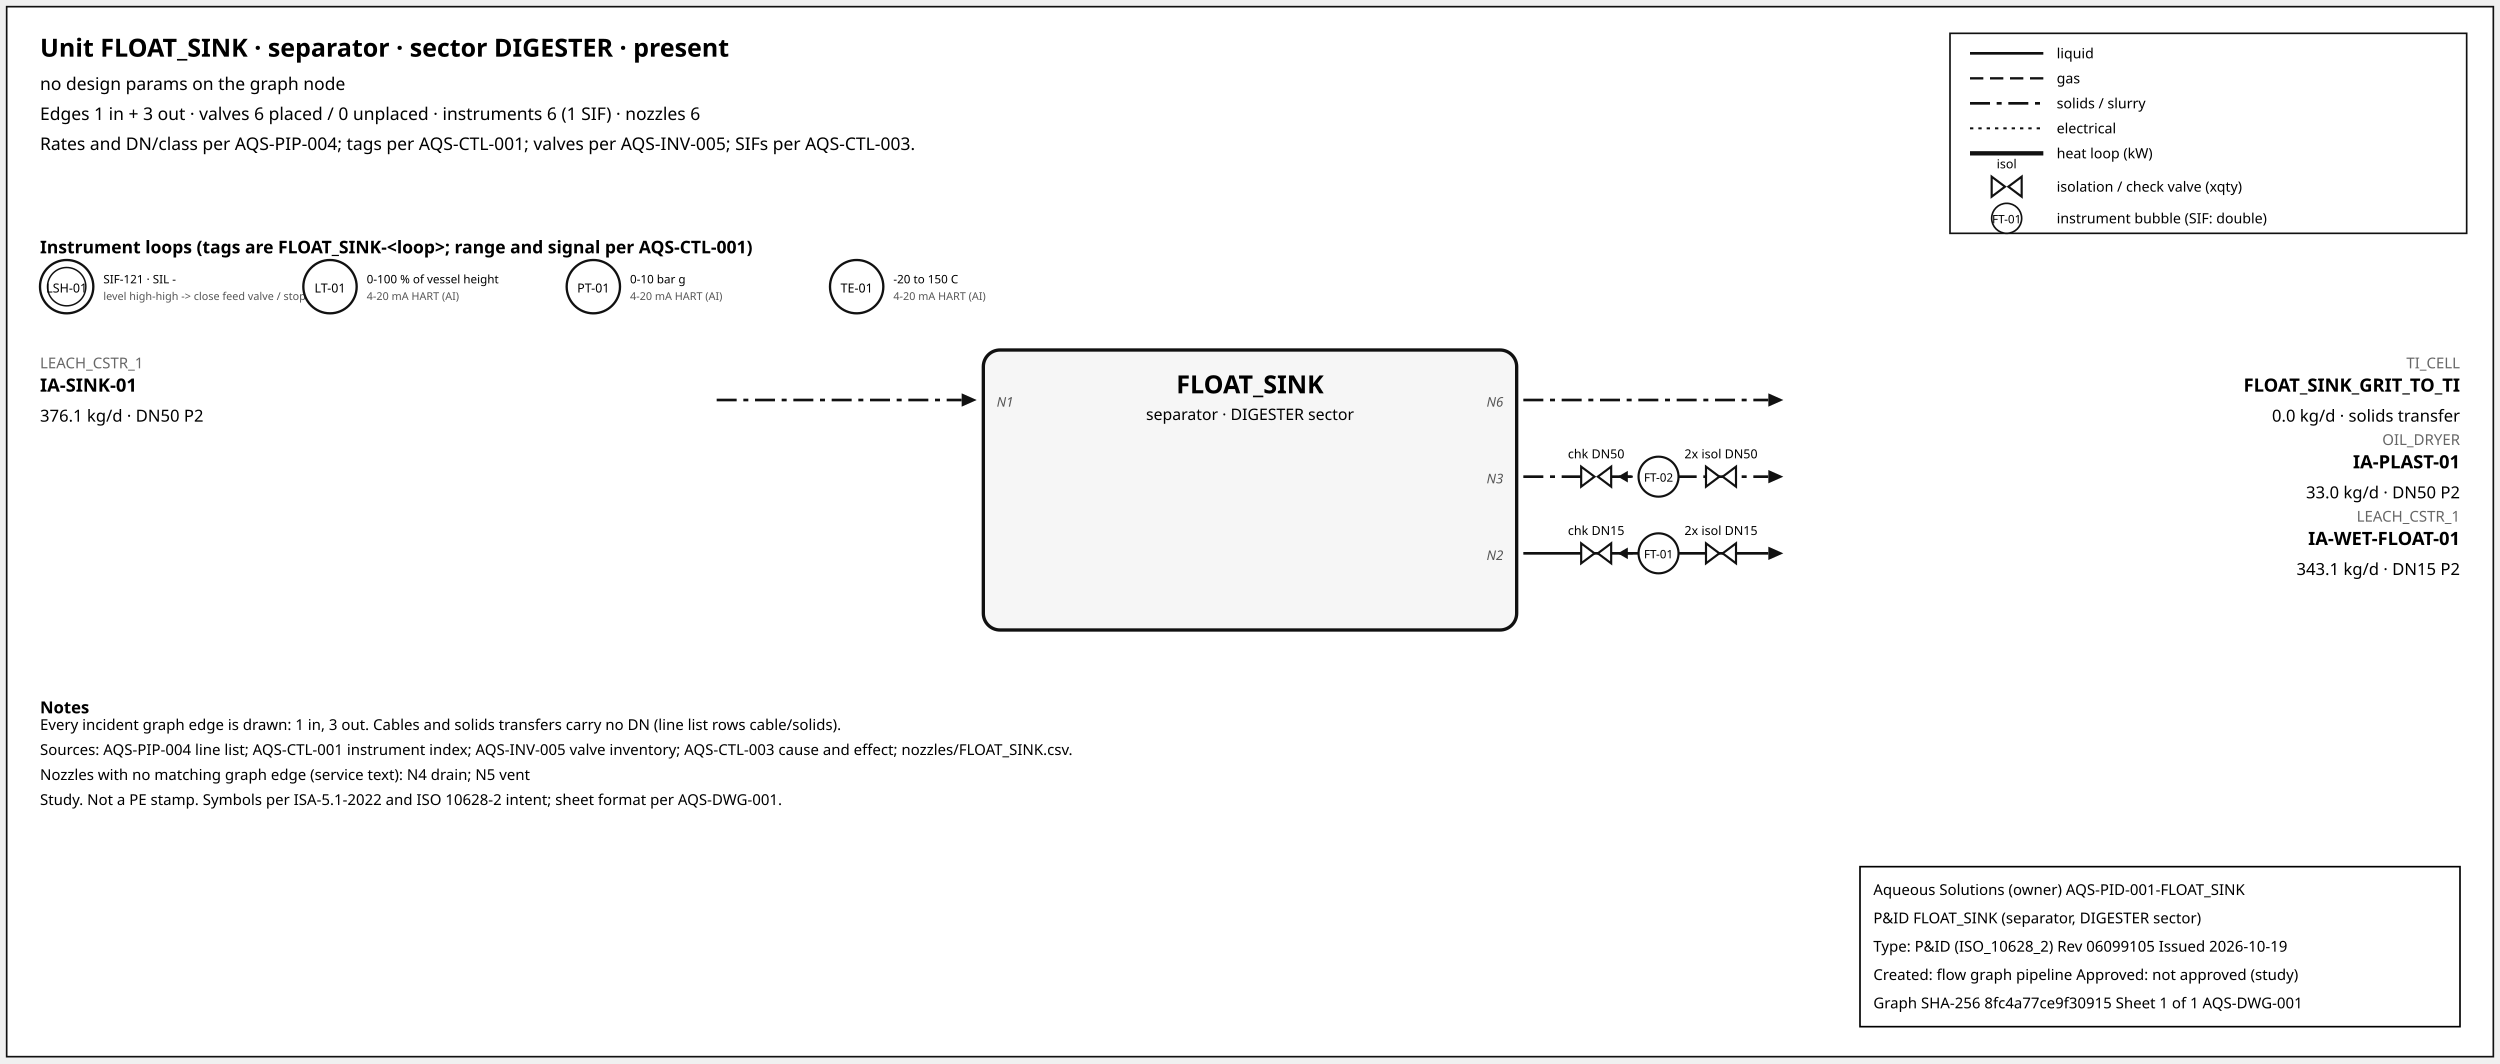
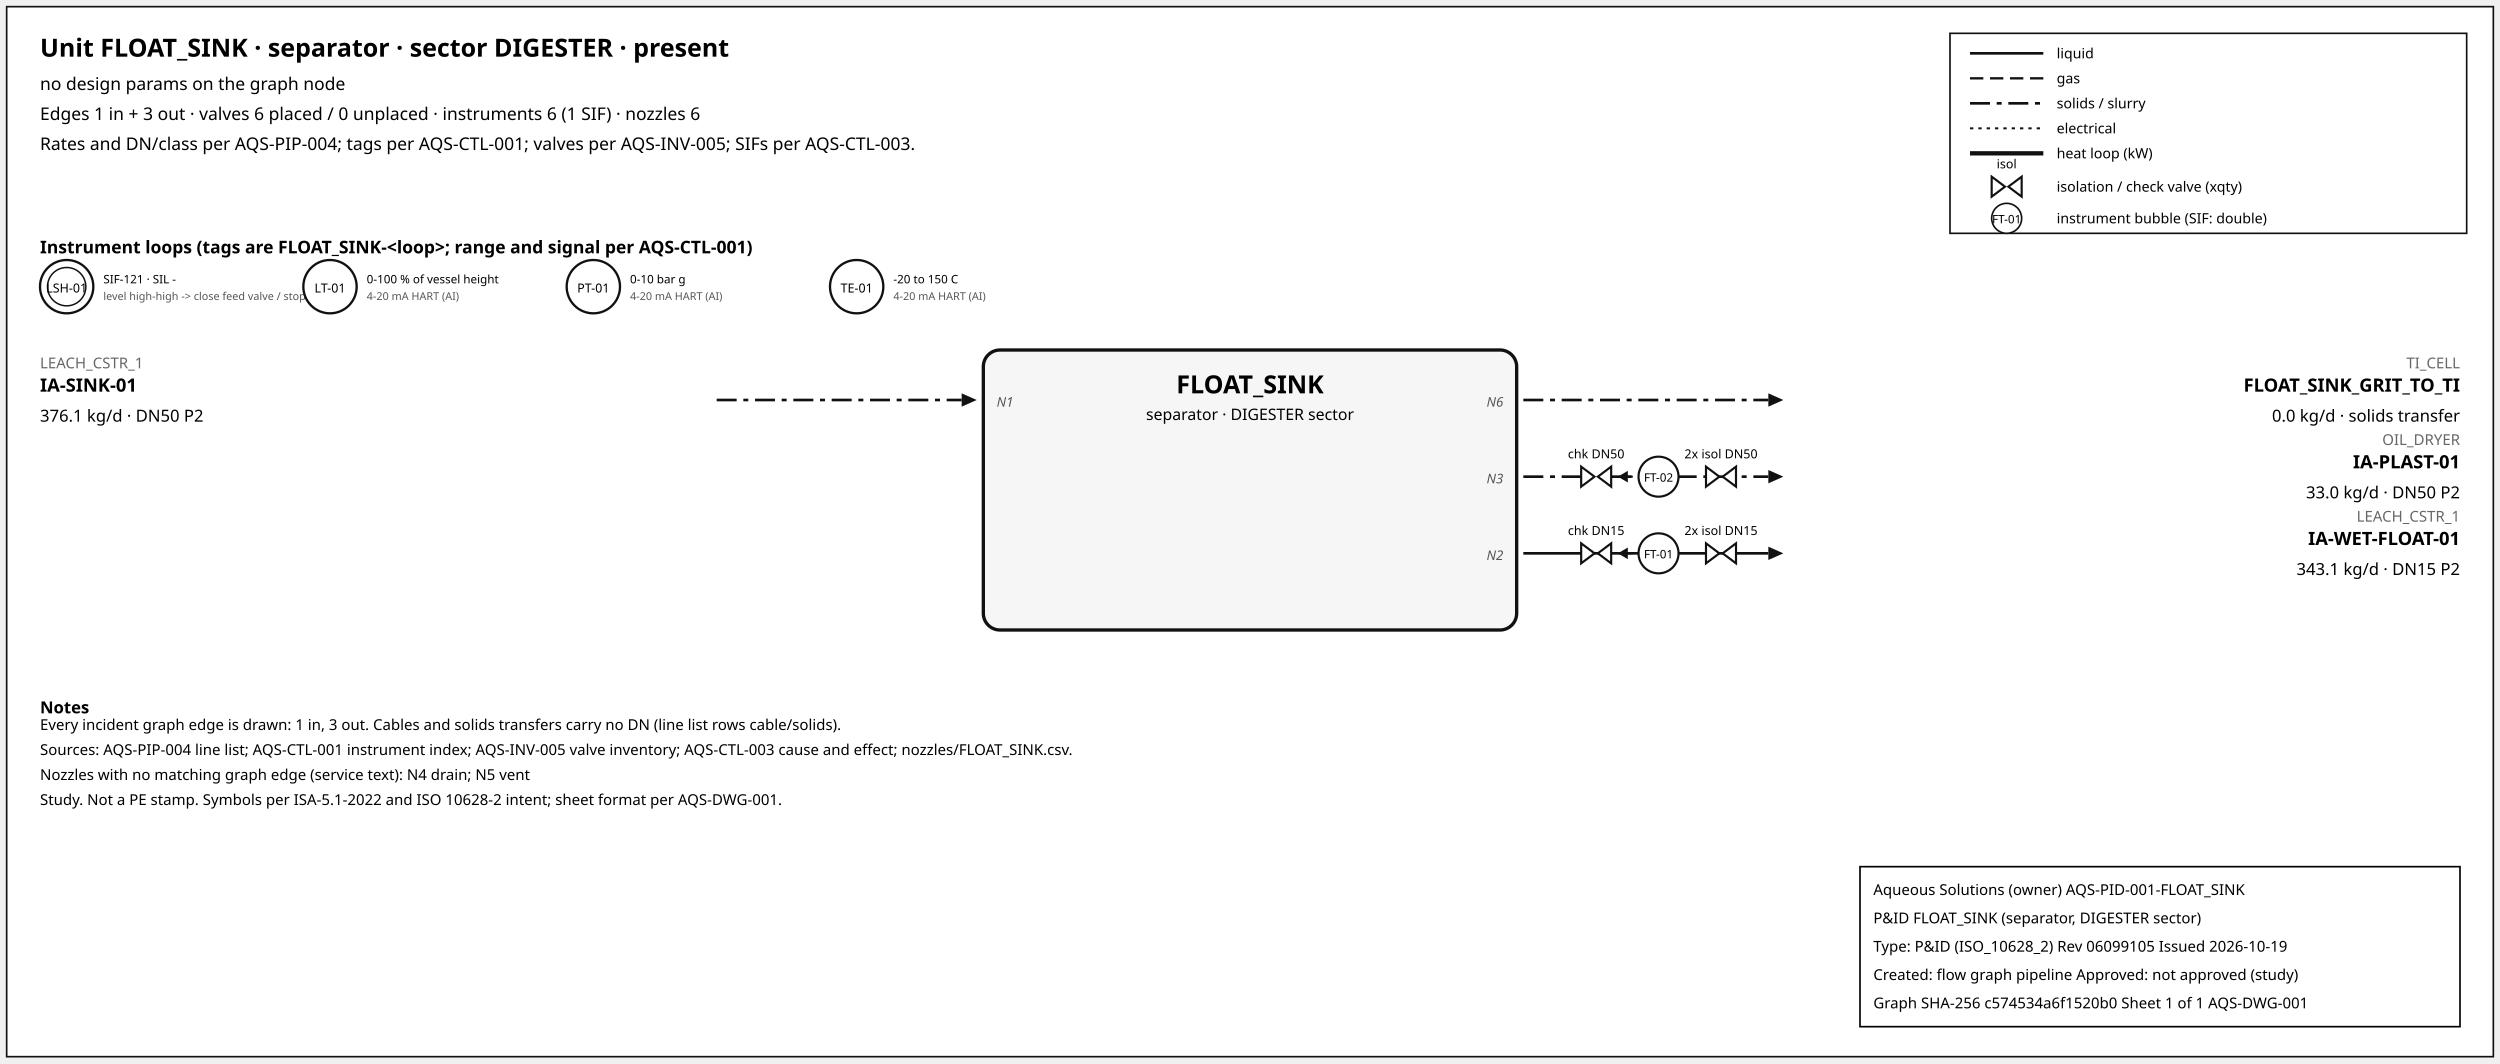
<svg xmlns="http://www.w3.org/2000/svg" width="1500" height="638" font-family="sans-serif">
  <rect x="4" y="4" width="1492" height="630" fill="white" stroke="#111" />
  <text x="24" y="34" font-size="15" font-weight="600">Unit FLOAT_SINK · separator · sector DIGESTER · present</text>
  <text x="24" y="54" font-size="10.5">no design params on the graph node</text>
  <text x="24" y="72" font-size="10.5">Edges 1 in + 3 out · valves 6 placed / 0 unplaced · instruments 6 (1 SIF) · nozzles 6</text>
  <text x="24" y="90" font-size="10.5">Rates and DN/class per AQS-PIP-004; tags per AQS-CTL-001; valves per AQS-INV-005; SIFs per AQS-CTL-003.</text>
  <rect x="1170" y="20" width="310" height="120" fill="white" stroke="#111" />
  <line x1="1182" y1="32" x2="1226" y2="32" stroke="#111" stroke-width="1.6" />
  <text x="1234" y="35" font-size="8.5">liquid</text>
  <line x1="1182" y1="47" x2="1226" y2="47" stroke="#111" stroke-width="1.4" stroke-dasharray="8,4" />
  <text x="1234" y="50" font-size="8.5">gas</text>
  <line x1="1182" y1="62" x2="1226" y2="62" stroke="#111" stroke-width="1.6" stroke-dasharray="12,4,3,4" />
  <text x="1234" y="65" font-size="8.5">solids / slurry</text>
  <line x1="1182" y1="77" x2="1226" y2="77" stroke="#111" stroke-width="1.2" stroke-dasharray="2,3" />
  <text x="1234" y="80" font-size="8.5">electrical</text>
  <line x1="1182" y1="92" x2="1226" y2="92" stroke="#111" stroke-width="2.6" />
  <text x="1234" y="95" font-size="8.5">heat loop (kW)</text>
  <path d="M 1195.0,106 L 1203.0,112 L 1195.0,118 Z M 1213.0,106 L 1205.0,112 L 1213.0,118 Z" fill="white" stroke="#111" stroke-width="1.3" />
  <text x="1204.0" y="101.0" font-size="7.5" text-anchor="middle">isol</text>
  <text x="1234" y="115" font-size="8.5">isolation / check valve (xqty)</text>
  <circle cx="1204" cy="131" r="9" fill="white" stroke="#111" />
  <text x="1204" y="134" font-size="7" text-anchor="middle">FT-01</text>
  <text x="1234" y="134" font-size="8.5">instrument bubble (SIF: double)</text>
  <text x="24" y="152" font-size="10.5" font-weight="600">Instrument loops (tags are FLOAT_SINK-&lt;loop&gt;; range and signal per AQS-CTL-001)</text>
  <circle cx="40" cy="172" r="16" fill="white" stroke="#111" stroke-width="1.4" />
  <circle cx="40" cy="172" r="11.5" fill="none" stroke="#111" stroke-width="0.9" />
  <text x="40" y="175.5" font-size="7.5" text-anchor="middle">LSH-01</text>
  <text x="62" y="170" font-size="7">SIF-121 · SIL -</text>
  <text x="62" y="180" font-size="6.5" fill="#555">level high-high -&gt; close feed valve / stop f</text>
  <circle cx="198" cy="172" r="16" fill="white" stroke="#111" stroke-width="1.4" />
  <text x="198" y="175.5" font-size="7.5" text-anchor="middle">LT-01</text>
  <text x="220" y="170" font-size="7">0-100 % of vessel height</text>
  <text x="220" y="180" font-size="6.5" fill="#555">4-20 mA HART (AI)</text>
  <circle cx="356" cy="172" r="16" fill="white" stroke="#111" stroke-width="1.4" />
  <text x="356" y="175.5" font-size="7.5" text-anchor="middle">PT-01</text>
  <text x="378" y="170" font-size="7">0-10 bar g</text>
  <text x="378" y="180" font-size="6.5" fill="#555">4-20 mA HART (AI)</text>
  <circle cx="514" cy="172" r="16" fill="white" stroke="#111" stroke-width="1.4" />
  <text x="514" y="175.5" font-size="7.5" text-anchor="middle">TE-01</text>
  <text x="536" y="170" font-size="7">-20 to 150 C</text>
  <text x="536" y="180" font-size="6.5" fill="#555">4-20 mA HART (AI)</text>
  <rect x="590" y="210" width="320" height="168" rx="10" fill="#f6f6f6" stroke="#111" stroke-width="2" />
  <text x="750.0" y="236" font-size="15" font-weight="700" text-anchor="middle">FLOAT_SINK</text>
  <text x="750.0" y="252" font-size="9.5" text-anchor="middle">separator · DIGESTER sector</text>
  <line x1="430" y1="240" x2="577" y2="240" stroke="#111" stroke-width="1.6" stroke-dasharray="12,4,3,4" class="edge-in" />
  <polygon points="586,240 577,236 577,244" fill="#111" />
  <text x="24" y="221" font-size="9" fill="#666" text-anchor="start">LEACH_CSTR_1</text>
  <text x="24" y="235" font-size="11" font-weight="600" text-anchor="start">IA-SINK-01</text>
  <text x="24" y="253" font-size="10" text-anchor="start">376.1 kg/d · DN50 P2</text>
  <text x="598" y="244" font-size="8" font-style="italic" fill="#555" text-anchor="start">N1</text>
  <line x1="914" y1="240" x2="1061" y2="240" stroke="#111" stroke-width="1.6" stroke-dasharray="12,4,3,4" class="edge-out" />
  <polygon points="1070,240 1061,236 1061,244" fill="#111" />
  <text x="1476" y="221" font-size="9" fill="#666" text-anchor="end">TI_CELL</text>
  <text x="1476" y="235" font-size="11" font-weight="600" text-anchor="end">FLOAT_SINK_GRIT_TO_TI</text>
  <text x="1476" y="253" font-size="10" text-anchor="end">0.0 kg/d · solids transfer</text>
  <text x="902" y="244" font-size="8" font-style="italic" fill="#555" text-anchor="end">N6</text>
  <line x1="914" y1="286" x2="1061" y2="286" stroke="#111" stroke-width="1.6" stroke-dasharray="12,4,3,4" class="edge-out" />
  <polygon points="1070,286 1061,282 1061,290" fill="#111" />
  <text x="1476" y="267" font-size="9" fill="#666" text-anchor="end">OIL_DRYER</text>
  <text x="1476" y="281" font-size="11" font-weight="600" text-anchor="end">IA-PLAST-01</text>
  <text x="1476" y="299" font-size="10" text-anchor="end">33.0 kg/d · DN50 P2</text>
  <text x="902" y="290" font-size="8" font-style="italic" fill="#555" text-anchor="end">N3</text>
  <line x1="979.7" y1="286" x2="971.7" y2="286" stroke="#111" stroke-width="1.2" />
  <polygon points="970.7,286 976.7,282.5 976.7,289.5" fill="#111" />
  <path d="M 948.7,280 L 956.7,286 L 948.7,292 Z M 966.7,280 L 958.7,286 L 966.7,292 Z" fill="white" stroke="#111" stroke-width="1.3" />
  <text x="957.7" y="275.0" font-size="7.5" text-anchor="middle">chk DN50</text>
  <path d="M 1023.6,280 L 1031.6,286 L 1023.6,292 Z M 1041.6,280 L 1033.6,286 L 1041.6,292 Z" fill="white" stroke="#111" stroke-width="1.3" />
  <text x="1032.6" y="275.0" font-size="7.5" text-anchor="middle">2x isol DN50</text>
  <circle cx="995.12" cy="286" r="12" fill="white" stroke="#111" stroke-width="1.3" />
  <text x="995.12" y="289" font-size="7" text-anchor="middle">FT-02</text>
  <line x1="914" y1="332" x2="1061" y2="332" stroke="#111" stroke-width="1.6" class="edge-out" />
  <polygon points="1070,332 1061,328 1061,336" fill="#111" />
  <text x="1476" y="313" font-size="9" fill="#666" text-anchor="end">LEACH_CSTR_1</text>
  <text x="1476" y="327" font-size="11" font-weight="600" text-anchor="end">IA-WET-FLOAT-01</text>
  <text x="1476" y="345" font-size="10" text-anchor="end">343.1 kg/d · DN15 P2</text>
  <text x="902" y="336" font-size="8" font-style="italic" fill="#555" text-anchor="end">N2</text>
  <line x1="979.7" y1="332" x2="971.7" y2="332" stroke="#111" stroke-width="1.2" />
  <polygon points="970.7,332 976.7,328.5 976.7,335.5" fill="#111" />
  <path d="M 948.7,326 L 956.7,332 L 948.7,338 Z M 966.7,326 L 958.7,332 L 966.7,338 Z" fill="white" stroke="#111" stroke-width="1.3" />
  <text x="957.7" y="321.0" font-size="7.5" text-anchor="middle">chk DN15</text>
  <path d="M 1023.6,326 L 1031.6,332 L 1023.6,338 Z M 1041.6,326 L 1033.6,332 L 1041.6,338 Z" fill="white" stroke="#111" stroke-width="1.3" />
  <text x="1032.6" y="321.0" font-size="7.5" text-anchor="middle">2x isol DN15</text>
  <circle cx="995.12" cy="332" r="12" fill="white" stroke="#111" stroke-width="1.3" />
  <text x="995.12" y="335" font-size="7" text-anchor="middle">FT-01</text>
  <text x="24" y="428" font-size="10" font-weight="600">Notes</text>
  <text x="24" y="438" font-size="9">Every incident graph edge is drawn: 1 in, 3 out. Cables and solids transfers carry no DN (line list rows cable/solids).</text>
  <text x="24" y="453" font-size="9">Sources: AQS-PIP-004 line list; AQS-CTL-001 instrument index; AQS-INV-005 valve inventory; AQS-CTL-003 cause and effect; nozzles/FLOAT_SINK.csv.</text>
  <text x="24" y="468" font-size="9">Nozzles with no matching graph edge (service text): N4 drain; N5 vent</text>
  <text x="24" y="483" font-size="9">Study. Not a PE stamp. Symbols per ISA-5.1-2022 and ISO 10628-2 intent; sheet format per AQS-DWG-001.</text>
  <g id="aqs-title-block">
    <rect x="1116" y="520" width="360" height="96" fill="white" stroke="black" stroke-width="1" />
    <text x="1124" y="537" font-size="9">Aqueous Solutions (owner)   AQS-PID-001-FLOAT_SINK</text>
    <text x="1124" y="554" font-size="9">P&amp;ID FLOAT_SINK (separator, DIGESTER sector)</text>
    <text x="1124" y="571" font-size="9">Type: P&amp;ID (ISO_10628_2)   Rev 06099105   Issued 2026-10-19</text>
    <text x="1124" y="588" font-size="9">Created: flow graph pipeline   Approved: not approved (study)</text>
-     <text x="1124" y="605" font-size="9">Graph SHA-256 8fc4a77ce9f30915   Sheet 1 of 1   AQS-DWG-001</text>
+     <text x="1124" y="605" font-size="9">Graph SHA-256 c574534a6f1520b0   Sheet 1 of 1   AQS-DWG-001</text>
  </g>
</svg>
